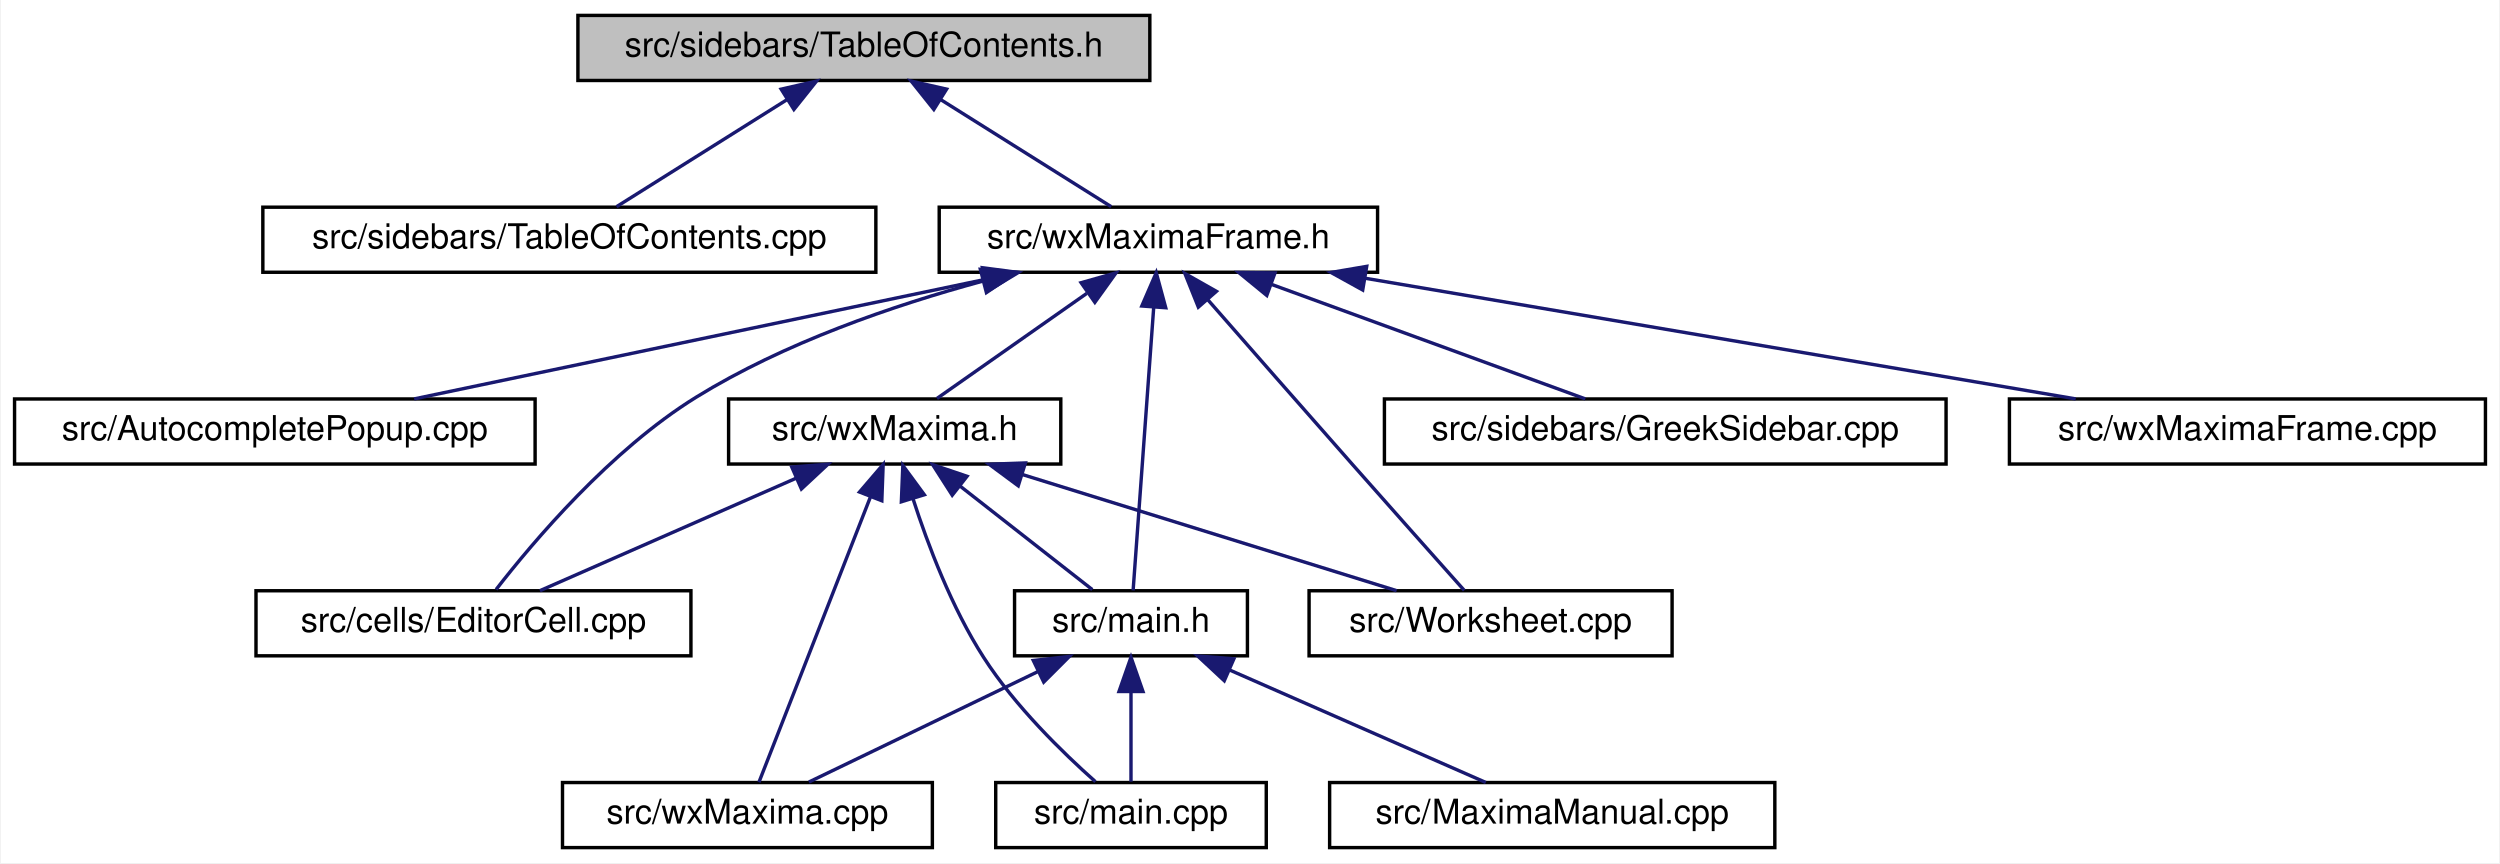
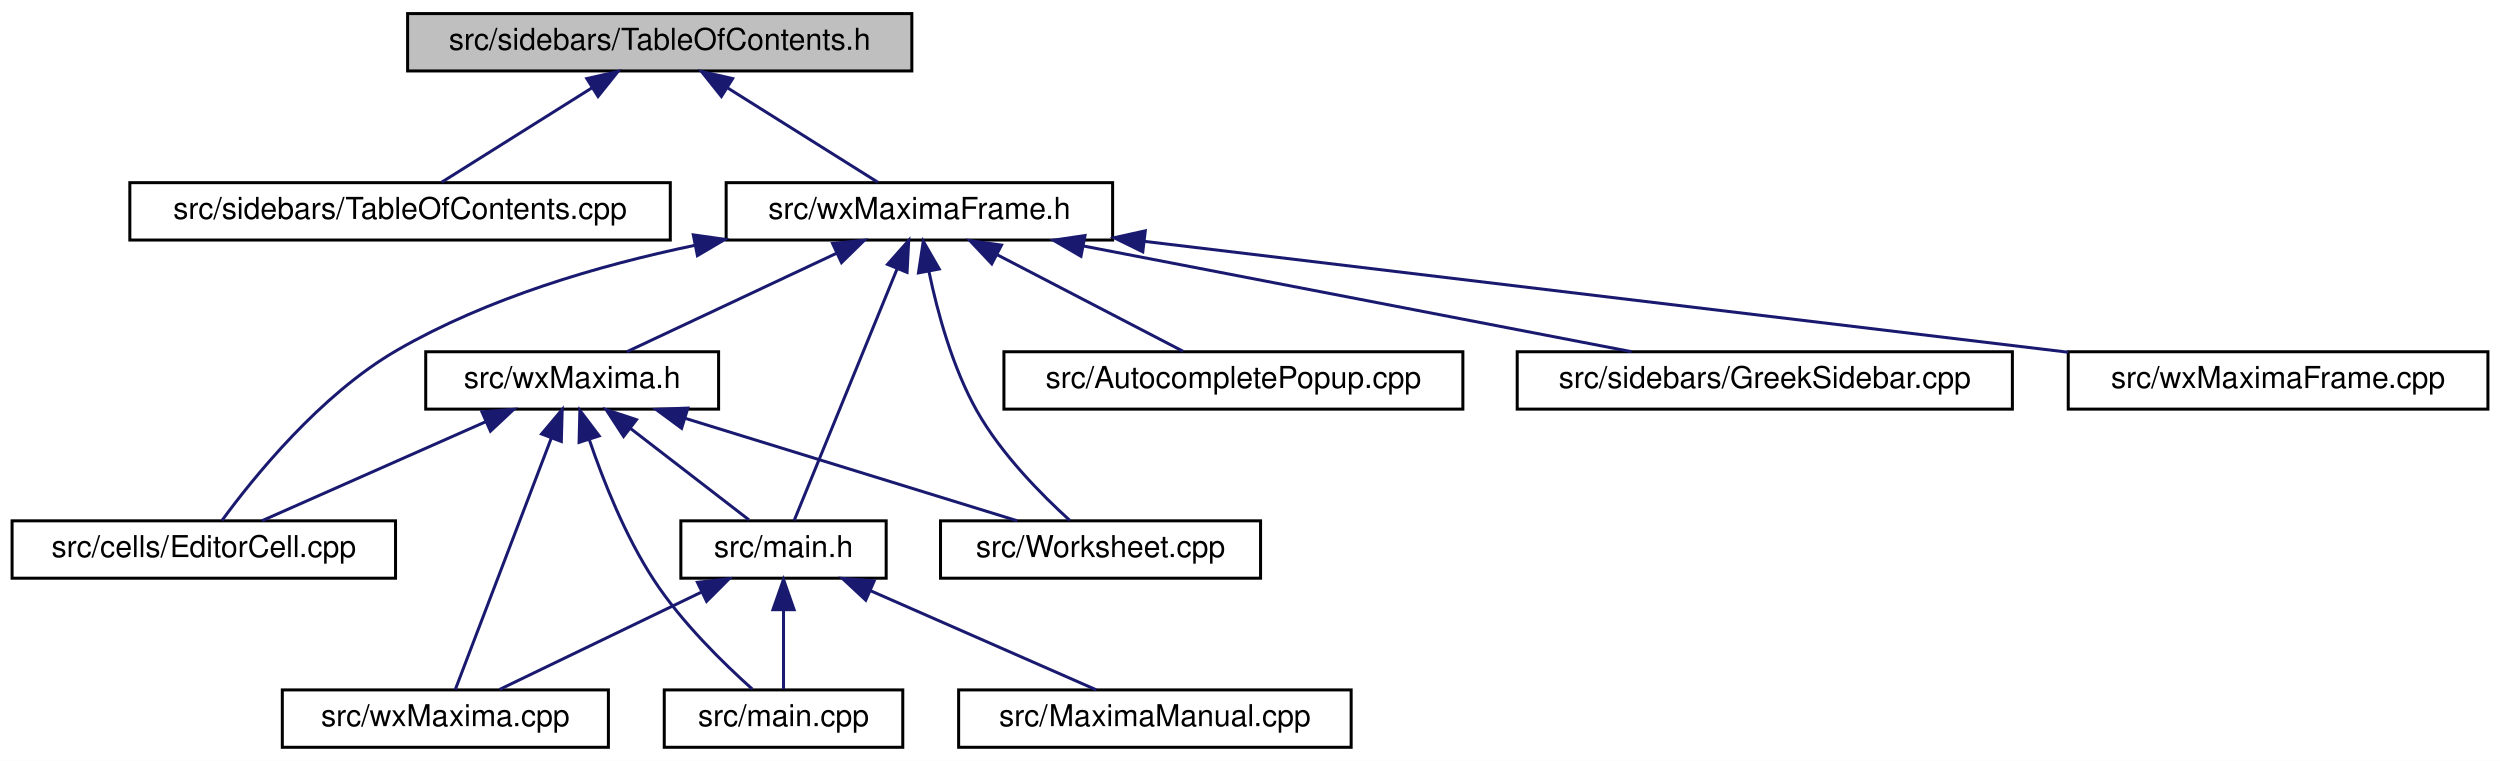
- <svg xmlns="http://www.w3.org/2000/svg" xmlns:xlink="http://www.w3.org/1999/xlink" width="730pt" height="252pt" viewBox="0.00 0.00 729.50 252.00">
+ <svg xmlns="http://www.w3.org/2000/svg" xmlns:xlink="http://www.w3.org/1999/xlink" width="828pt" height="252pt" viewBox="0.00 0.00 828.00 252.00">
  <g id="graph0" class="graph" transform="scale(1 1) rotate(0) translate(4 248)">
-     <polygon fill="white" stroke="transparent" points="-4,4 -4,-248 725.5,-248 725.5,4 -4,4" />
+     <polygon fill="white" stroke="transparent" points="-4,4 -4,-248 824,-248 824,4 -4,4" />
    <g id="node1" class="node">
      <g id="a_node1">
        <a xlink:title="This file contains the definition of the class TableOfContents that handles the table of contents pan...">
-           <polygon fill="#bfbfbf" stroke="black" points="164.5,-224.5 164.5,-243.5 331.5,-243.5 331.5,-224.5 164.5,-224.5" />
-           <text text-anchor="middle" x="248" y="-231.5" font-family="Helvetica,sans-Serif" font-size="10.00">src/sidebars/TableOfContents.h</text>
+           <polygon fill="#bfbfbf" stroke="black" points="131,-224.5 131,-243.5 298,-243.5 298,-224.5 131,-224.5" />
+           <text text-anchor="middle" x="214.5" y="-231.5" font-family="Helvetica,sans-Serif" font-size="10.00">src/sidebars/TableOfContents.h</text>
        </a>
      </g>
    </g>
    <g id="node2" class="node">
      <g id="a_node2">
        <a xlink:href="TableOfContents_8cpp.html" target="_top" xlink:title="This file defines the class Structure.">
-           <polygon fill="white" stroke="black" points="72.5,-168.5 72.5,-187.5 251.5,-187.5 251.5,-168.5 72.5,-168.5" />
-           <text text-anchor="middle" x="162" y="-175.5" font-family="Helvetica,sans-Serif" font-size="10.00">src/sidebars/TableOfContents.cpp</text>
+           <polygon fill="white" stroke="black" points="39,-168.5 39,-187.5 218,-187.5 218,-168.5 39,-168.5" />
+           <text text-anchor="middle" x="128.5" y="-175.5" font-family="Helvetica,sans-Serif" font-size="10.00">src/sidebars/TableOfContents.cpp</text>
        </a>
      </g>
    </g>
    <g id="edge1" class="edge">
-       <path fill="none" stroke="midnightblue" d="M225.55,-218.9C209.78,-209 189.19,-196.07 175.78,-187.65" />
-       <polygon fill="midnightblue" stroke="midnightblue" points="223.85,-221.97 234.18,-224.32 227.57,-216.04 223.85,-221.97" />
+       <path fill="none" stroke="midnightblue" d="M192.05,-218.9C176.28,-209 155.69,-196.07 142.28,-187.65" />
+       <polygon fill="midnightblue" stroke="midnightblue" points="190.35,-221.97 200.68,-224.32 194.07,-216.04 190.35,-221.97" />
    </g>
    <g id="node3" class="node">
      <g id="a_node3">
        <a xlink:href="wxMaximaFrame_8h.html" target="_top" xlink:title="This file declares the class wxMaximaFrame.">
-           <polygon fill="white" stroke="black" points="270,-168.5 270,-187.5 398,-187.5 398,-168.5 270,-168.5" />
-           <text text-anchor="middle" x="334" y="-175.5" font-family="Helvetica,sans-Serif" font-size="10.00">src/wxMaximaFrame.h</text>
+           <polygon fill="white" stroke="black" points="236.5,-168.5 236.5,-187.5 364.5,-187.5 364.5,-168.5 236.5,-168.5" />
+           <text text-anchor="middle" x="300.5" y="-175.5" font-family="Helvetica,sans-Serif" font-size="10.00">src/wxMaximaFrame.h</text>
        </a>
      </g>
    </g>
    <g id="edge2" class="edge">
-       <path fill="none" stroke="midnightblue" d="M270.45,-218.9C286.22,-209 306.81,-196.07 320.22,-187.65" />
-       <polygon fill="midnightblue" stroke="midnightblue" points="268.43,-216.04 261.82,-224.32 272.15,-221.97 268.43,-216.04" />
+       <path fill="none" stroke="midnightblue" d="M236.95,-218.9C252.72,-209 273.31,-196.07 286.72,-187.65" />
+       <polygon fill="midnightblue" stroke="midnightblue" points="234.93,-216.04 228.32,-224.32 238.65,-221.97 234.93,-216.04" />
    </g>
    <g id="node4" class="node">
      <g id="a_node4">
-         <a xlink:href="AutocompletePopup_8cpp.html" target="_top" xlink:title="This file defines the class AutocompletePopup.">
-           <polygon fill="white" stroke="black" points="0,-112.5 0,-131.5 152,-131.5 152,-112.5 0,-112.5" />
-           <text text-anchor="middle" x="76" y="-119.5" font-family="Helvetica,sans-Serif" font-size="10.00">src/AutocompletePopup.cpp</text>
+         <a xlink:href="EditorCell_8cpp.html" target="_top" xlink:title="This file defines the class EditorCell.">
+           <polygon fill="white" stroke="black" points="0,-56.5 0,-75.5 127,-75.5 127,-56.5 0,-56.5" />
+           <text text-anchor="middle" x="63.5" y="-63.5" font-family="Helvetica,sans-Serif" font-size="10.00">src/cells/EditorCell.cpp</text>
        </a>
      </g>
    </g>
    <g id="edge3" class="edge">
-       <path fill="none" stroke="midnightblue" d="M283.1,-166.35C234.34,-156.14 161.71,-140.94 116.69,-131.52" />
-       <polygon fill="midnightblue" stroke="midnightblue" points="282.61,-169.82 293.12,-168.44 284.05,-162.97 282.61,-169.82" />
+       <path fill="none" stroke="midnightblue" d="M225.95,-166.71C194.1,-160.06 157.45,-149.3 127.5,-132 101.99,-117.27 79.77,-89.63 69.52,-75.62" />
+       <polygon fill="midnightblue" stroke="midnightblue" points="225.62,-170.21 236.11,-168.72 226.98,-163.34 225.62,-170.21" />
    </g>
    <g id="node5" class="node">
      <g id="a_node5">
-         <a xlink:href="EditorCell_8cpp.html" target="_top" xlink:title="This file defines the class EditorCell.">
-           <polygon fill="white" stroke="black" points="70.5,-56.5 70.5,-75.5 197.5,-75.5 197.5,-56.5 70.5,-56.5" />
-           <text text-anchor="middle" x="134" y="-63.5" font-family="Helvetica,sans-Serif" font-size="10.00">src/cells/EditorCell.cpp</text>
+         <a xlink:href="AutocompletePopup_8cpp.html" target="_top" xlink:title="This file defines the class AutocompletePopup.">
+           <polygon fill="white" stroke="black" points="328.5,-112.5 328.5,-131.5 480.5,-131.5 480.5,-112.5 328.5,-112.5" />
+           <text text-anchor="middle" x="404.5" y="-119.5" font-family="Helvetica,sans-Serif" font-size="10.00">src/AutocompletePopup.cpp</text>
        </a>
      </g>
    </g>
    <g id="edge4" class="edge">
-       <path fill="none" stroke="midnightblue" d="M282.78,-165.93C256.46,-158.79 224.62,-147.84 199,-132 174.02,-116.56 151.37,-89.74 140.61,-75.87" />
-       <polygon fill="midnightblue" stroke="midnightblue" points="282.02,-169.35 292.58,-168.48 283.78,-162.57 282.02,-169.35" />
+       <path fill="none" stroke="midnightblue" d="M326.33,-163.59C345.56,-153.61 371.24,-140.27 387.83,-131.65" />
+       <polygon fill="midnightblue" stroke="midnightblue" points="324.47,-160.61 317.21,-168.32 327.7,-166.82 324.47,-160.61" />
    </g>
    <g id="node6" class="node">
      <g id="a_node6">
        <a xlink:href="main_8h.html" target="_top" xlink:title="This file declares the class wxMaxima that contains most of the program's logic.">
-           <polygon fill="white" stroke="black" points="292,-56.5 292,-75.5 360,-75.5 360,-56.5 292,-56.5" />
-           <text text-anchor="middle" x="326" y="-63.5" font-family="Helvetica,sans-Serif" font-size="10.00">src/main.h</text>
+           <polygon fill="white" stroke="black" points="221.5,-56.5 221.5,-75.5 289.5,-75.5 289.5,-56.5 221.5,-56.5" />
+           <text text-anchor="middle" x="255.5" y="-63.5" font-family="Helvetica,sans-Serif" font-size="10.00">src/main.h</text>
        </a>
      </g>
    </g>
    <g id="edge5" class="edge">
-       <path fill="none" stroke="midnightblue" d="M332.64,-158.35C330.89,-134.25 327.91,-93.31 326.62,-75.59" />
-       <polygon fill="midnightblue" stroke="midnightblue" points="329.16,-158.65 333.37,-168.37 336.14,-158.14 329.16,-158.65" />
+       <path fill="none" stroke="midnightblue" d="M293.14,-159C283.32,-135 266.33,-93.47 259.01,-75.59" />
+       <polygon fill="midnightblue" stroke="midnightblue" points="289.94,-160.44 296.97,-168.37 296.42,-157.79 289.94,-160.44" />
    </g>
    <g id="node10" class="node">
      <g id="a_node10">
        <a xlink:href="GreekSidebar_8cpp.html" target="_top" xlink:title="This file defines the class GreekSidebar.">
-           <polygon fill="white" stroke="black" points="400,-112.5 400,-131.5 564,-131.5 564,-112.5 400,-112.5" />
-           <text text-anchor="middle" x="482" y="-119.5" font-family="Helvetica,sans-Serif" font-size="10.00">src/sidebars/GreekSidebar.cpp</text>
+           <polygon fill="white" stroke="black" points="498.5,-112.5 498.5,-131.5 662.5,-131.5 662.5,-112.5 498.5,-112.5" />
+           <text text-anchor="middle" x="580.5" y="-119.5" font-family="Helvetica,sans-Serif" font-size="10.00">src/sidebars/GreekSidebar.cpp</text>
        </a>
      </g>
    </g>
    <g id="edge9" class="edge">
-       <path fill="none" stroke="midnightblue" d="M367.15,-164.91C394.97,-154.75 434.02,-140.51 458.66,-131.52" />
-       <polygon fill="midnightblue" stroke="midnightblue" points="365.65,-161.73 357.45,-168.44 368.04,-168.3 365.65,-161.73" />
+       <path fill="none" stroke="midnightblue" d="M354.75,-166.54C407.67,-156.33 487.17,-141 536.34,-131.52" />
+       <polygon fill="midnightblue" stroke="midnightblue" points="354.02,-163.11 344.87,-168.44 355.35,-169.99 354.02,-163.11" />
    </g>
    <g id="node11" class="node">
      <g id="a_node11">
        <a xlink:href="wxMaxima_8h.html" target="_top" xlink:title="This file declares the class wxMaxima that contains most of the program's logic.">
-           <polygon fill="white" stroke="black" points="208.5,-112.5 208.5,-131.5 305.5,-131.5 305.5,-112.5 208.5,-112.5" />
-           <text text-anchor="middle" x="257" y="-119.5" font-family="Helvetica,sans-Serif" font-size="10.00">src/wxMaxima.h</text>
+           <polygon fill="white" stroke="black" points="137,-112.5 137,-131.5 234,-131.5 234,-112.5 137,-112.5" />
+           <text text-anchor="middle" x="185.5" y="-119.5" font-family="Helvetica,sans-Serif" font-size="10.00">src/wxMaxima.h</text>
        </a>
      </g>
    </g>
    <g id="edge10" class="edge">
-       <path fill="none" stroke="midnightblue" d="M313.1,-162.34C299.09,-152.52 281.12,-139.91 269.34,-131.65" />
-       <polygon fill="midnightblue" stroke="midnightblue" points="311.43,-165.45 321.63,-168.32 315.45,-159.72 311.43,-165.45" />
+       <path fill="none" stroke="midnightblue" d="M273.02,-164.1C251.53,-154.01 222.28,-140.27 203.64,-131.52" />
+       <polygon fill="midnightblue" stroke="midnightblue" points="271.74,-167.36 282.28,-168.44 274.71,-161.02 271.74,-167.36" />
    </g>
    <g id="node12" class="node">
      <g id="a_node12">
        <a xlink:href="Worksheet_8cpp.html" target="_top" xlink:title="This file defines the class Worksheet.">
-           <polygon fill="white" stroke="black" points="378,-56.5 378,-75.5 484,-75.5 484,-56.5 378,-56.5" />
-           <text text-anchor="middle" x="431" y="-63.5" font-family="Helvetica,sans-Serif" font-size="10.00">src/Worksheet.cpp</text>
+           <polygon fill="white" stroke="black" points="307.5,-56.5 307.5,-75.5 413.5,-75.5 413.5,-56.5 307.5,-56.5" />
+           <text text-anchor="middle" x="360.5" y="-63.5" font-family="Helvetica,sans-Serif" font-size="10.00">src/Worksheet.cpp</text>
        </a>
      </g>
    </g>
    <g id="edge16" class="edge">
-       <path fill="none" stroke="midnightblue" d="M348.49,-160.41C359.99,-147.26 376.5,-128.43 391,-112 402.21,-99.31 415.25,-84.66 423.31,-75.61" />
-       <polygon fill="midnightblue" stroke="midnightblue" points="345.67,-158.32 341.73,-168.15 350.94,-162.93 345.67,-158.32" />
+       <path fill="none" stroke="midnightblue" d="M303.67,-158.08C306.47,-144.61 311.41,-126.42 319.5,-112 327.57,-97.62 341.03,-84.06 350.31,-75.65" />
+       <polygon fill="midnightblue" stroke="midnightblue" points="300.19,-157.62 301.79,-168.09 307.07,-158.91 300.19,-157.62" />
    </g>
    <g id="node13" class="node">
      <g id="a_node13">
        <a xlink:href="wxMaximaFrame_8cpp.html" target="_top" xlink:title="This file defines the class wxMaximaFrame.">
-           <polygon fill="white" stroke="black" points="582.5,-112.5 582.5,-131.5 721.5,-131.5 721.5,-112.5 582.5,-112.5" />
-           <text text-anchor="middle" x="652" y="-119.5" font-family="Helvetica,sans-Serif" font-size="10.00">src/wxMaximaFrame.cpp</text>
+           <polygon fill="white" stroke="black" points="681,-112.5 681,-131.5 820,-131.5 820,-112.5 681,-112.5" />
+           <text text-anchor="middle" x="750.5" y="-119.5" font-family="Helvetica,sans-Serif" font-size="10.00">src/wxMaximaFrame.cpp</text>
        </a>
      </g>
    </g>
    <g id="edge17" class="edge">
-       <path fill="none" stroke="midnightblue" d="M394.49,-166.73C454.59,-156.52 545.66,-141.06 601.85,-131.52" />
-       <polygon fill="midnightblue" stroke="midnightblue" points="393.66,-163.32 384.39,-168.44 394.83,-170.22 393.66,-163.32" />
+       <path fill="none" stroke="midnightblue" d="M375.08,-168.05C460.13,-157.84 598.08,-141.29 680.97,-131.34" />
+       <polygon fill="midnightblue" stroke="midnightblue" points="374.49,-164.6 364.97,-169.26 375.32,-171.55 374.49,-164.6" />
    </g>
    <g id="node7" class="node">
      <g id="a_node7">
-         <a xlink:href="MaximaManual_8cpp.html" target="_top" xlink:title="This file defines the class MaximaManual.">
-           <polygon fill="white" stroke="black" points="384,-0.5 384,-19.5 514,-19.5 514,-0.5 384,-0.5" />
-           <text text-anchor="middle" x="449" y="-7.5" font-family="Helvetica,sans-Serif" font-size="10.00">src/MaximaManual.cpp</text>
+         <a xlink:href="main_8cpp.html" target="_top" xlink:title="The file that defines the starting point of the program.">
+           <polygon fill="white" stroke="black" points="216,-0.5 216,-19.5 295,-19.5 295,-0.5 216,-0.5" />
+           <text text-anchor="middle" x="255.5" y="-7.5" font-family="Helvetica,sans-Serif" font-size="10.00">src/main.cpp</text>
        </a>
      </g>
    </g>
    <g id="edge6" class="edge">
-       <path fill="none" stroke="midnightblue" d="M354.77,-52.37C377.81,-42.26 409.48,-28.35 429.6,-19.52" />
-       <polygon fill="midnightblue" stroke="midnightblue" points="353.24,-49.22 345.49,-56.44 356.05,-55.63 353.24,-49.22" />
+       <path fill="none" stroke="midnightblue" d="M255.5,-45.8C255.5,-36.91 255.5,-26.78 255.5,-19.75" />
+       <polygon fill="midnightblue" stroke="midnightblue" points="252,-46.08 255.5,-56.08 259,-46.08 252,-46.08" />
    </g>
    <g id="node8" class="node">
      <g id="a_node8">
-         <a xlink:href="main_8cpp.html" target="_top" xlink:title="The file that defines the starting point of the program.">
-           <polygon fill="white" stroke="black" points="286.5,-0.5 286.5,-19.5 365.5,-19.5 365.5,-0.5 286.5,-0.5" />
-           <text text-anchor="middle" x="326" y="-7.5" font-family="Helvetica,sans-Serif" font-size="10.00">src/main.cpp</text>
+         <a xlink:href="MaximaManual_8cpp.html" target="_top" xlink:title="This file defines the class MaximaManual.">
+           <polygon fill="white" stroke="black" points="313.5,-0.5 313.5,-19.5 443.5,-19.5 443.5,-0.5 313.5,-0.5" />
+           <text text-anchor="middle" x="378.5" y="-7.5" font-family="Helvetica,sans-Serif" font-size="10.00">src/MaximaManual.cpp</text>
        </a>
      </g>
    </g>
    <g id="edge7" class="edge">
-       <path fill="none" stroke="midnightblue" d="M326,-45.8C326,-36.91 326,-26.78 326,-19.75" />
-       <polygon fill="midnightblue" stroke="midnightblue" points="322.5,-46.08 326,-56.08 329.5,-46.08 322.5,-46.08" />
+       <path fill="none" stroke="midnightblue" d="M284.27,-52.37C307.31,-42.26 338.98,-28.35 359.1,-19.52" />
+       <polygon fill="midnightblue" stroke="midnightblue" points="282.74,-49.22 274.99,-56.44 285.55,-55.63 282.74,-49.22" />
    </g>
    <g id="node9" class="node">
      <g id="a_node9">
        <a xlink:href="wxMaxima_8cpp.html" target="_top" xlink:title="This file defines the contents of the class wxMaxima that contains most of the program's logic.">
-           <polygon fill="white" stroke="black" points="160,-0.5 160,-19.5 268,-19.5 268,-0.5 160,-0.5" />
-           <text text-anchor="middle" x="214" y="-7.5" font-family="Helvetica,sans-Serif" font-size="10.00">src/wxMaxima.cpp</text>
+           <polygon fill="white" stroke="black" points="89.5,-0.5 89.5,-19.5 197.5,-19.5 197.5,-0.5 89.5,-0.5" />
+           <text text-anchor="middle" x="143.5" y="-7.5" font-family="Helvetica,sans-Serif" font-size="10.00">src/wxMaxima.cpp</text>
        </a>
      </g>
    </g>
    <g id="edge8" class="edge">
-       <path fill="none" stroke="midnightblue" d="M298.75,-51.86C277.98,-41.85 249.98,-28.35 231.95,-19.65" />
-       <polygon fill="midnightblue" stroke="midnightblue" points="297.48,-55.13 308.01,-56.32 300.52,-48.83 297.48,-55.13" />
+       <path fill="none" stroke="midnightblue" d="M228.25,-51.86C207.48,-41.85 179.48,-28.35 161.45,-19.65" />
+       <polygon fill="midnightblue" stroke="midnightblue" points="226.98,-55.13 237.51,-56.32 230.02,-48.83 226.98,-55.13" />
    </g>
    <g id="edge11" class="edge">
-       <path fill="none" stroke="midnightblue" d="M228.23,-108.37C205.19,-98.26 173.52,-84.35 153.4,-75.52" />
-       <polygon fill="midnightblue" stroke="midnightblue" points="226.95,-111.63 237.51,-112.44 229.76,-105.22 226.95,-111.63" />
+       <path fill="none" stroke="midnightblue" d="M156.96,-108.37C134.11,-98.26 102.69,-84.35 82.74,-75.52" />
+       <polygon fill="midnightblue" stroke="midnightblue" points="155.61,-111.6 166.17,-112.44 158.44,-105.2 155.61,-111.6" />
    </g>
    <g id="edge12" class="edge">
-       <path fill="none" stroke="midnightblue" d="M276.04,-106.1C288.46,-96.38 304.24,-84.03 314.71,-75.83" />
-       <polygon fill="midnightblue" stroke="midnightblue" points="273.8,-103.4 268.09,-112.32 278.12,-108.92 273.8,-103.4" />
+       <path fill="none" stroke="midnightblue" d="M204.81,-106.1C217.41,-96.38 233.43,-84.03 244.05,-75.83" />
+       <polygon fill="midnightblue" stroke="midnightblue" points="202.53,-103.44 196.75,-112.32 206.8,-108.99 202.53,-103.44" />
    </g>
    <g id="edge13" class="edge">
-       <path fill="none" stroke="midnightblue" d="M262.32,-102.45C266.68,-88.93 273.66,-70.52 283,-56 292.12,-41.82 306.09,-28.21 315.62,-19.75" />
-       <polygon fill="midnightblue" stroke="midnightblue" points="258.95,-101.49 259.38,-112.08 265.65,-103.54 258.95,-101.49" />
+       <path fill="none" stroke="midnightblue" d="M191.15,-102.46C195.74,-88.95 203.02,-70.53 212.5,-56 221.71,-41.88 235.66,-28.26 245.16,-19.77" />
+       <polygon fill="midnightblue" stroke="midnightblue" points="187.79,-101.49 188.05,-112.09 194.45,-103.64 187.79,-101.49" />
    </g>
    <g id="edge15" class="edge">
-       <path fill="none" stroke="midnightblue" d="M249.96,-103C240.58,-79 224.35,-37.47 217.36,-19.59" />
-       <polygon fill="midnightblue" stroke="midnightblue" points="246.73,-104.33 253.63,-112.37 253.24,-101.78 246.73,-104.33" />
+       <path fill="none" stroke="midnightblue" d="M178.63,-103C169.46,-79 153.61,-37.47 146.78,-19.59" />
+       <polygon fill="midnightblue" stroke="midnightblue" points="175.37,-104.27 182.2,-112.37 181.91,-101.78 175.37,-104.27" />
    </g>
    <g id="edge14" class="edge">
-       <path fill="none" stroke="midnightblue" d="M294.26,-109.44C327.07,-99.26 374.08,-84.66 403.56,-75.52" />
-       <polygon fill="midnightblue" stroke="midnightblue" points="293.08,-106.14 284.57,-112.44 295.16,-112.82 293.08,-106.14" />
+       <path fill="none" stroke="midnightblue" d="M222.97,-109.44C255.97,-99.26 303.26,-84.66 332.9,-75.52" />
+       <polygon fill="midnightblue" stroke="midnightblue" points="221.75,-106.15 213.23,-112.44 223.82,-112.84 221.75,-106.15" />
    </g>
  </g>
</svg>
